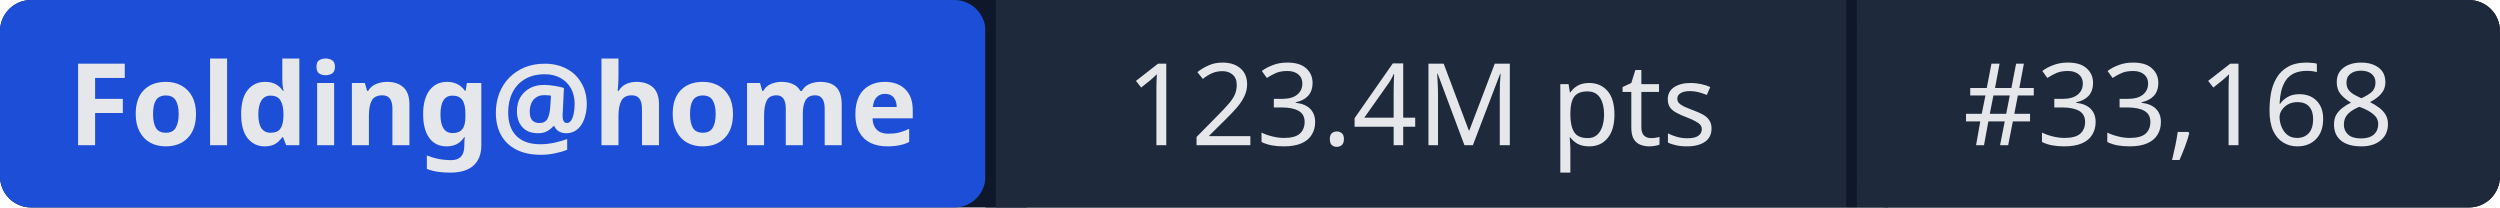
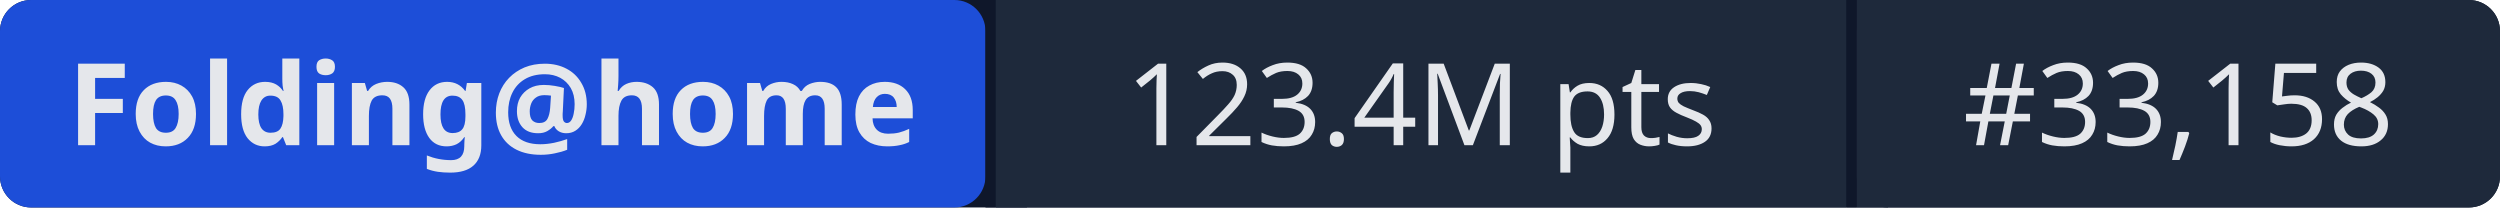
- <svg xmlns="http://www.w3.org/2000/svg" width="241" height="20" role="img" aria-label="Folding@home: 123.4M pts | #33,168">
+ <svg xmlns="http://www.w3.org/2000/svg" width="241" height="20" role="img" aria-label="Folding@home: 123.4M pts | #33,158">
  <rect width="241" height="20" rx="3" fill="#0f172a" />
  <rect x="0" width="95" height="20" rx="3" fill="#1d4ed8" />
  <rect x="95" width="1" height="20" fill="#0f172a" />
  <rect x="96" width="82" height="20" fill="#1e293b" />
  <rect x="178" width="1" height="20" fill="#0f172a" />
  <rect x="179" width="62" height="20" rx="3" fill="#1e293b" />
  <rect x="96" width="3" height="20" fill="#1e293b" />
  <rect x="179" width="3" height="20" fill="#1e293b" />
  <g fill="#e5e7eb" font-family="system-ui,sans-serif" font-size="11" text-anchor="middle">
    <text x="47.5" y="14" font-weight="600">Folding@home</text>
    <text x="137" y="14">123.4M pts</text>
-     <text x="210" y="14">#33,168</text>
+     <text x="210" y="14">#33,158</text>
  </g>
</svg>
